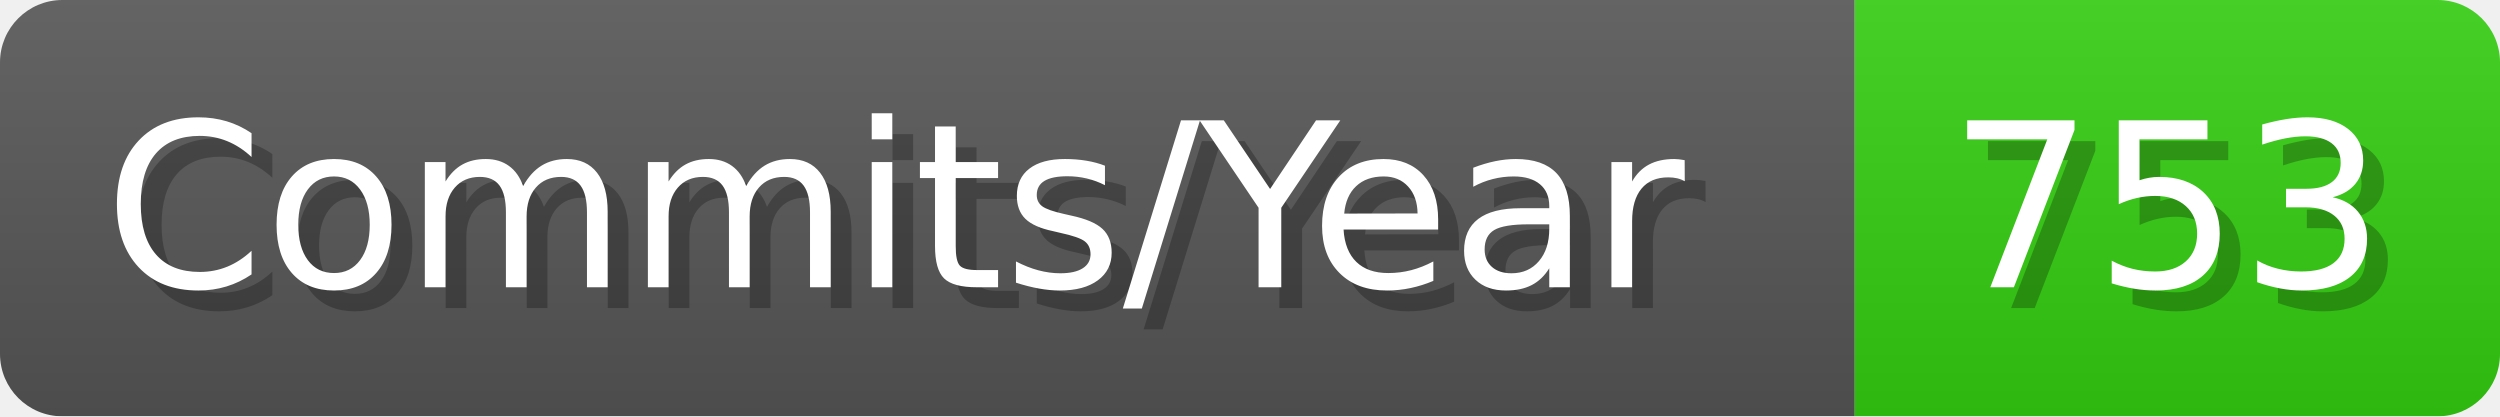
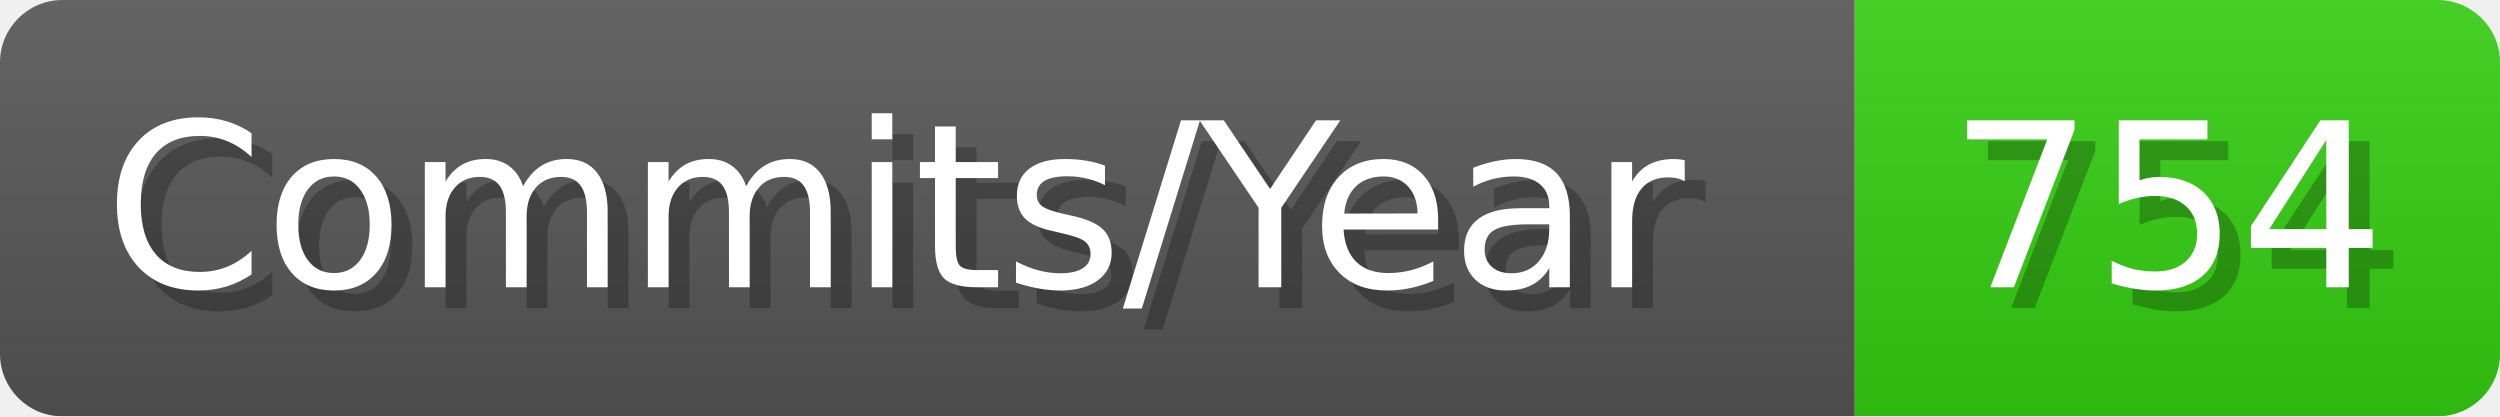
- <svg xmlns="http://www.w3.org/2000/svg" width="120.1" height="20" viewBox="0 0 1201 200" role="img" aria-label="Commits/Year: 753">
+ <svg xmlns="http://www.w3.org/2000/svg" width="120.1" height="20" viewBox="0 0 1201 200" role="img" aria-label="Commits/Year: 754">
  <linearGradient id="aUPdi" x2="0" y2="100%">
    <stop offset="0" stop-opacity=".1" stop-color="#EEE" />
    <stop offset="1" stop-opacity=".1" />
  </linearGradient>
  <mask id="WfAiQ">
    <rect width="1201" height="200" rx="30" fill="#FFF" />
  </mask>
  <g mask="url(#WfAiQ)">
    <rect width="891" height="200" fill="#555" />
    <rect width="310" height="200" fill="#3C1" x="891" />
    <rect width="1201" height="200" fill="url(#aUPdi)" />
  </g>
  <g aria-hidden="true" fill="#fff" text-anchor="start" font-family="Verdana,DejaVu Sans,sans-serif" font-size="110">
    <text x="60" y="148" textLength="791" fill="#000" opacity="0.25">Commits/Year</text>
    <text x="50" y="138" textLength="791">Commits/Year</text>
-     <text x="946" y="148" textLength="210" fill="#000" opacity="0.25">753</text>
-     <text x="936" y="138" textLength="210">753</text>
+     <text x="946" y="148" textLength="210" fill="#000" opacity="0.25">754</text>
+     <text x="936" y="138" textLength="210">754</text>
  </g>
</svg>
